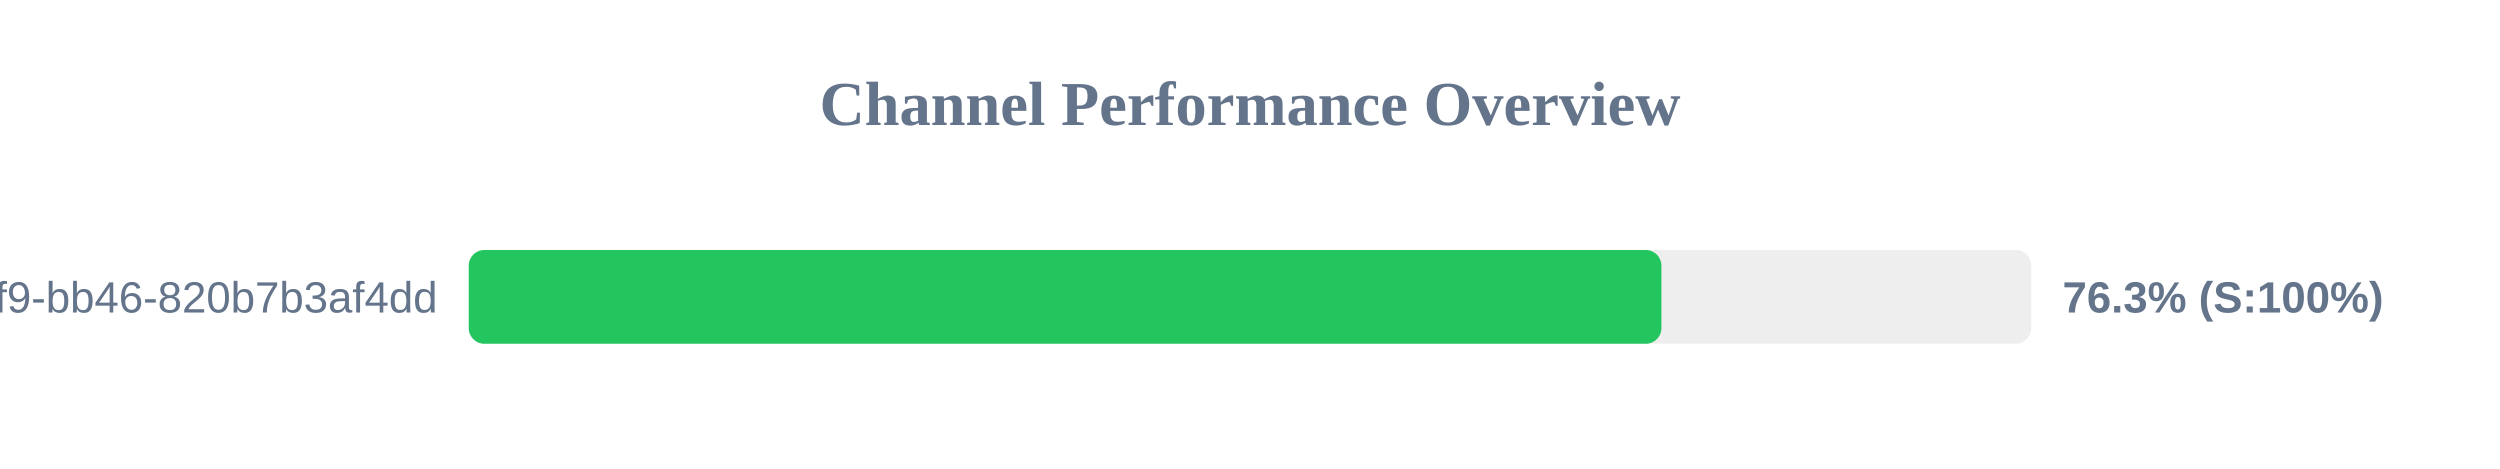
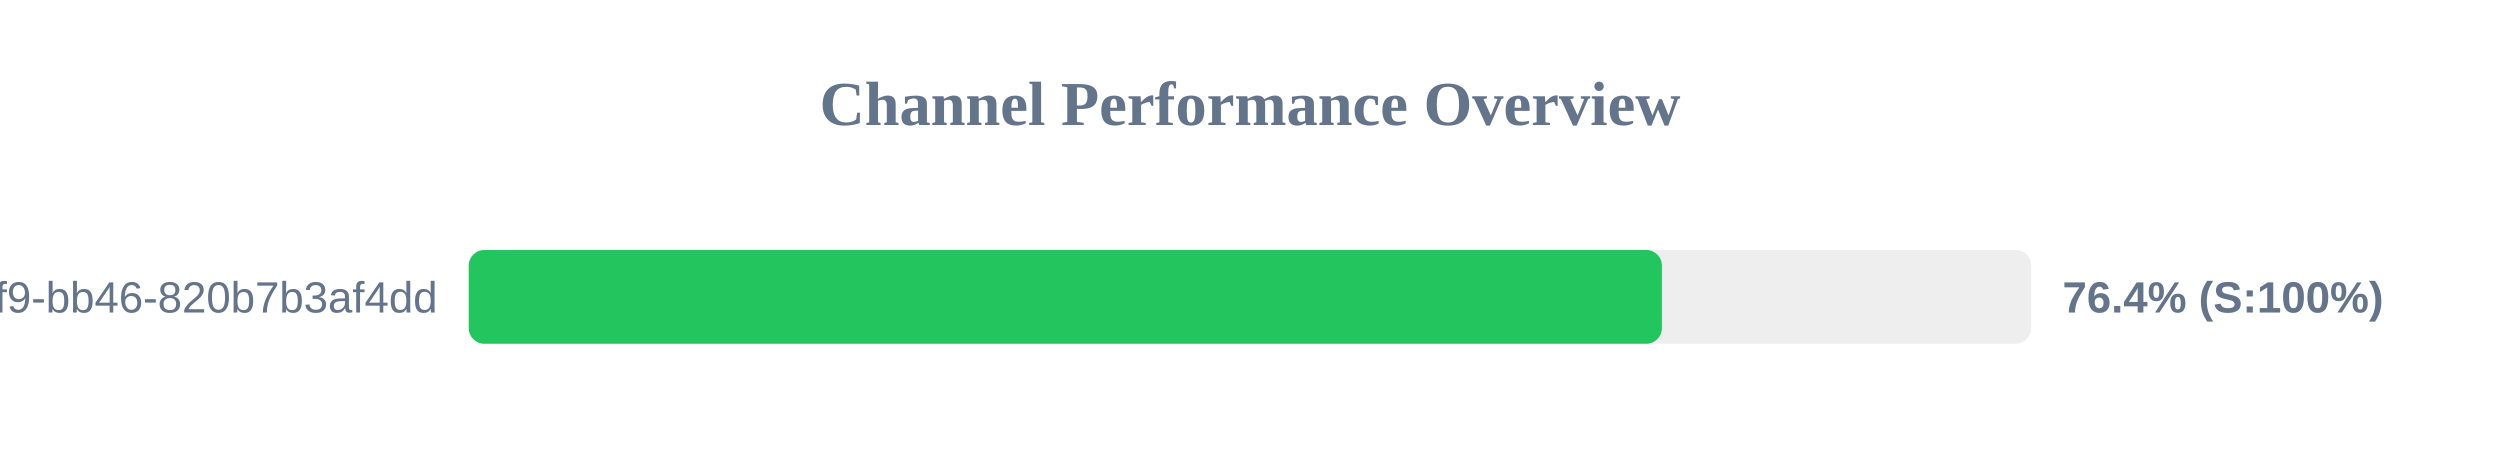
<svg xmlns="http://www.w3.org/2000/svg" width="800" height="150" version="1.1">
  <style>
        .row { font: 14px Arial; fill: #64748b; }
        .score { font: bold 14px Arial; fill: #64748b; }
    </style>
  <text x="400" y="40" text-anchor="middle" font-size="20px" font-weight="bold" fill="#64748b">Channel Performance Overview</text>
  <rect x="150" y="80" width="500" height="30" fill="#eee" rx="5" />
-   <rect x="150" y="80" width="381.65" height="30" fill="#22c55e" rx="5" />
+   <rect x="150" y="80" width="381.8" height="30" fill="#22c55e" rx="5" />
  <text x="140" y="100" text-anchor="end" class="row">?uuid=80b2ac81-ba69-41f9-bb46-820b7b3af4dd</text>
-   <text x="660" y="100" text-anchor="start" class="score">76.3% (S:100%)</text>
+   <text x="660" y="100" text-anchor="start" class="score">76.4% (S:100%)</text>
</svg>
